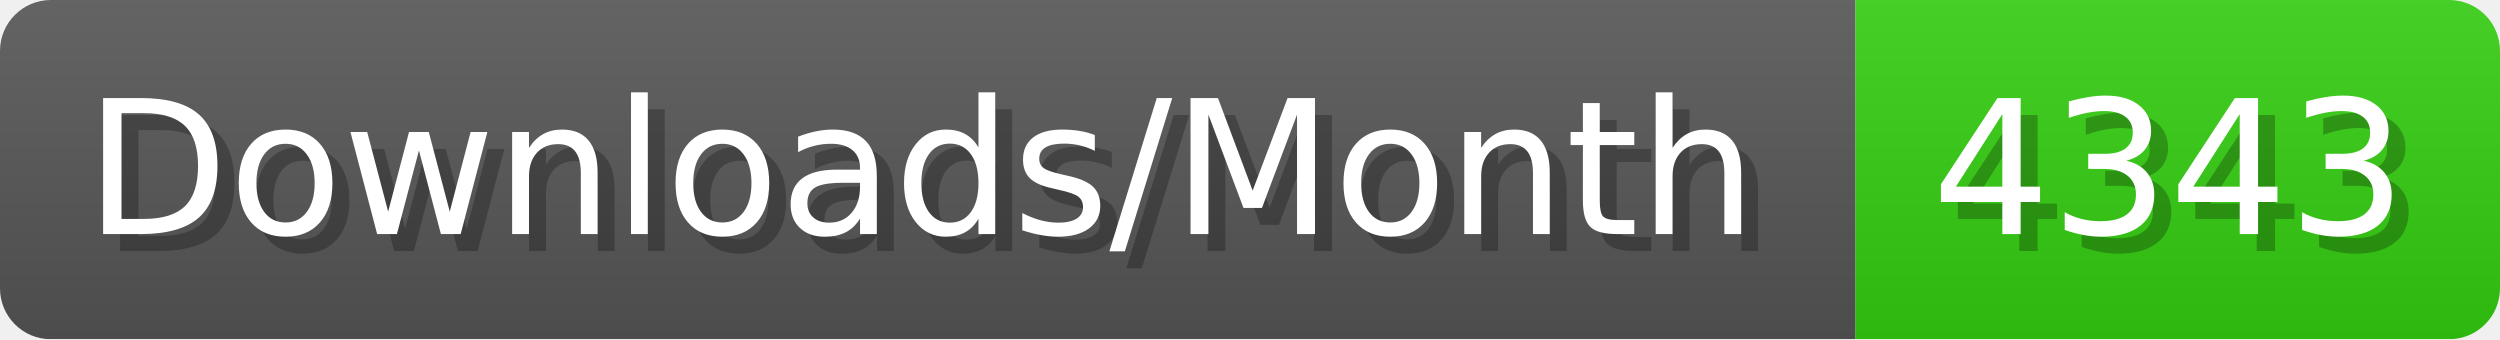
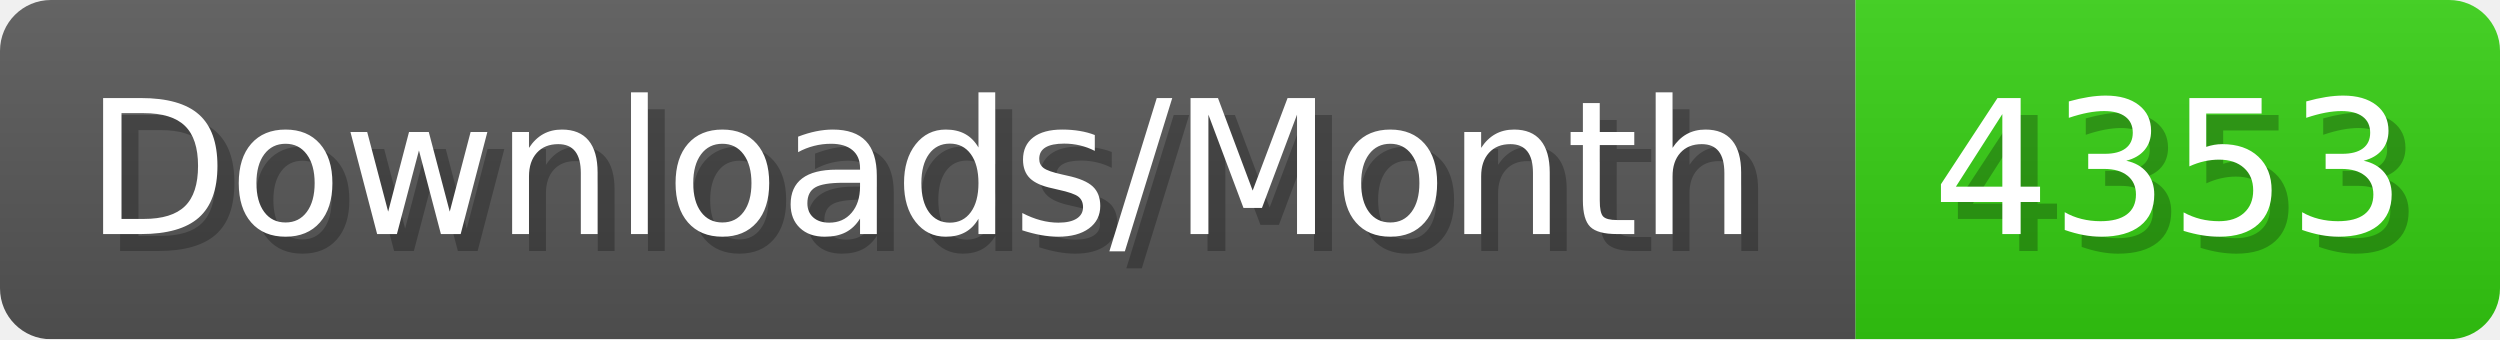
- <svg xmlns="http://www.w3.org/2000/svg" width="147.4" height="20" viewBox="0 0 1474 200" role="img" aria-label="Downloads/Month: 4343">
+ <svg xmlns="http://www.w3.org/2000/svg" width="147.4" height="20" viewBox="0 0 1474 200" role="img" aria-label="Downloads/Month: 4353">
  <linearGradient id="YlXUI" x2="0" y2="100%">
    <stop offset="0" stop-opacity=".1" stop-color="#EEE" />
    <stop offset="1" stop-opacity=".1" />
  </linearGradient>
  <mask id="JHhop">
    <rect width="1474" height="200" rx="30" fill="#FFF" />
  </mask>
  <g mask="url(#JHhop)">
    <rect width="1094" height="200" fill="#555" />
    <rect width="380" height="200" fill="#3C1" x="1094" />
    <rect width="1474" height="200" fill="url(#YlXUI)" />
  </g>
  <g aria-hidden="true" fill="#fff" text-anchor="start" font-family="Verdana,DejaVu Sans,sans-serif" font-size="110">
    <text x="60" y="148" textLength="994" fill="#000" opacity="0.25">Downloads/Month</text>
    <text x="50" y="138" textLength="994">Downloads/Month</text>
-     <text x="1149" y="148" textLength="280" fill="#000" opacity="0.25">4343</text>
-     <text x="1139" y="138" textLength="280">4343</text>
+     <text x="1149" y="148" textLength="280" fill="#000" opacity="0.25">4353</text>
+     <text x="1139" y="138" textLength="280">4353</text>
  </g>
</svg>
